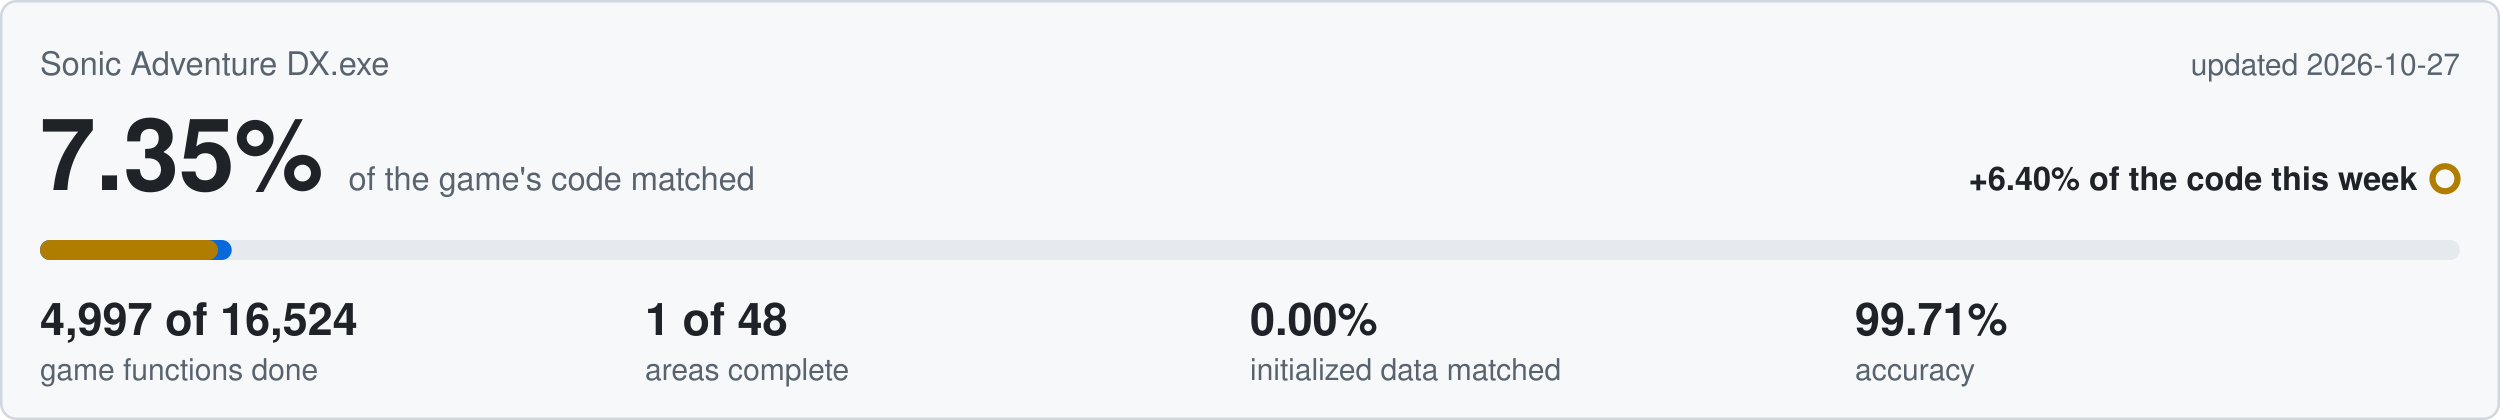
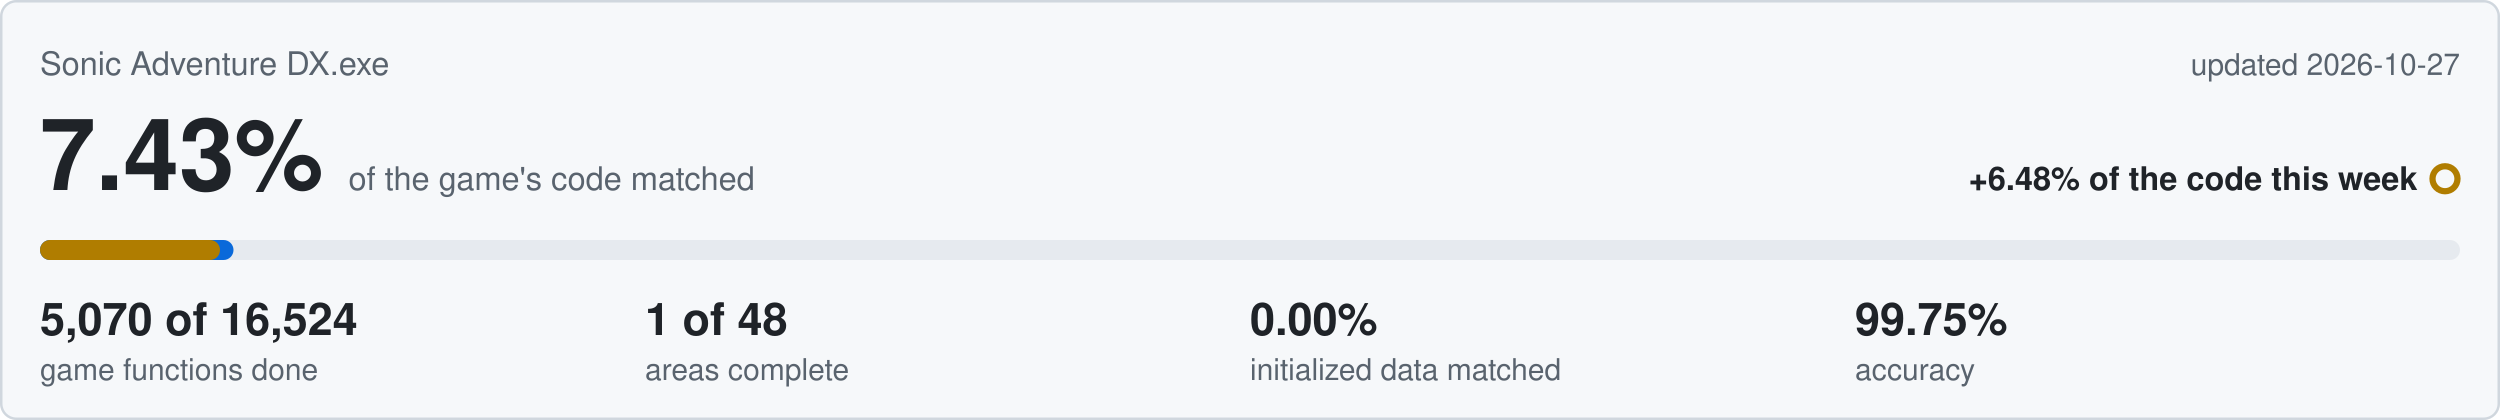
<svg xmlns="http://www.w3.org/2000/svg" viewBox="0 0 1000 168" width="1000" height="168">
  <rect x="0.5" y="0.5" width="999" height="167" rx="6" fill="#f6f8fa" stroke="#d0d7de" />
  <text x="16" y="30" font-family="Segoe UI,Helvetica,Arial,sans-serif" font-size="13" fill="#59636e">Sonic Adventure DX.exe</text>
  <text x="984" y="30" text-anchor="end" font-family="Segoe UI,Helvetica,Arial,sans-serif" font-size="12" fill="#59636e">updated 2026-10-27</text>
-   <text x="16" y="76" font-family="Segoe UI,Helvetica,Arial,sans-serif" font-size="40" font-weight="600" fill="#1f2328">7.35%<tspan dx="10" font-size="13" font-weight="400" fill="#59636e">of the game's code matched</tspan>
+   <text x="16" y="76" font-family="Segoe UI,Helvetica,Arial,sans-serif" font-size="40" font-weight="600" fill="#1f2328">7.43%<tspan dx="10" font-size="13" font-weight="400" fill="#59636e">of the game's code matched</tspan>
  </text>
-   <text x="967" y="76" text-anchor="end" font-family="Segoe UI,Helvetica,Arial,sans-serif" font-size="13" font-weight="600" fill="#1f2328">+6.40% of the code this week</text>
+   <text x="967" y="76" text-anchor="end" font-family="Segoe UI,Helvetica,Arial,sans-serif" font-size="13" font-weight="600" fill="#1f2328">+6.48% of the code this week</text>
  <circle cx="978" cy="71.5" r="5" fill="none" stroke="#b07d00" stroke-width="2.5" />
  <rect x="16" y="96" width="968" height="8" rx="4" fill="#e6eaef" />
-   <rect x="16" y="96" width="76.7" height="8" rx="4" fill="#0969da" />
-   <rect x="16" y="96" width="71.2" height="8" rx="4" fill="#b07d00" />
-   <text x="16" y="134" font-family="Segoe UI,Helvetica,Arial,sans-serif" font-size="18" font-weight="600" fill="#1f2328">4,997 of 16,524</text>
+   <rect x="16" y="96" width="77.4" height="8" rx="4" fill="#0969da" />
+   <rect x="16" y="96" width="72.0" height="8" rx="4" fill="#b07d00" />
+   <text x="16" y="134" font-family="Segoe UI,Helvetica,Arial,sans-serif" font-size="18" font-weight="600" fill="#1f2328">5,070 of 16,524</text>
  <text x="16" y="152" font-family="Segoe UI,Helvetica,Arial,sans-serif" font-size="12" fill="#59636e">game functions done</text>
  <text x="258" y="134" font-family="Segoe UI,Helvetica,Arial,sans-serif" font-size="18" font-weight="600" fill="#1f2328">1 of 48</text>
  <text x="258" y="152" font-family="Segoe UI,Helvetica,Arial,sans-serif" font-size="12" fill="#59636e">areas complete</text>
  <text x="500" y="134" font-family="Segoe UI,Helvetica,Arial,sans-serif" font-size="18" font-weight="600" fill="#1f2328">0.00%</text>
  <text x="500" y="152" font-family="Segoe UI,Helvetica,Arial,sans-serif" font-size="12" fill="#59636e">initialized data matched</text>
-   <text x="742" y="134" font-family="Segoe UI,Helvetica,Arial,sans-serif" font-size="18" font-weight="600" fill="#1f2328">99.71%</text>
+   <text x="742" y="134" font-family="Segoe UI,Helvetica,Arial,sans-serif" font-size="18" font-weight="600" fill="#1f2328">99.75%</text>
  <text x="742" y="152" font-family="Segoe UI,Helvetica,Arial,sans-serif" font-size="12" fill="#59636e">accuracy</text>
</svg>
